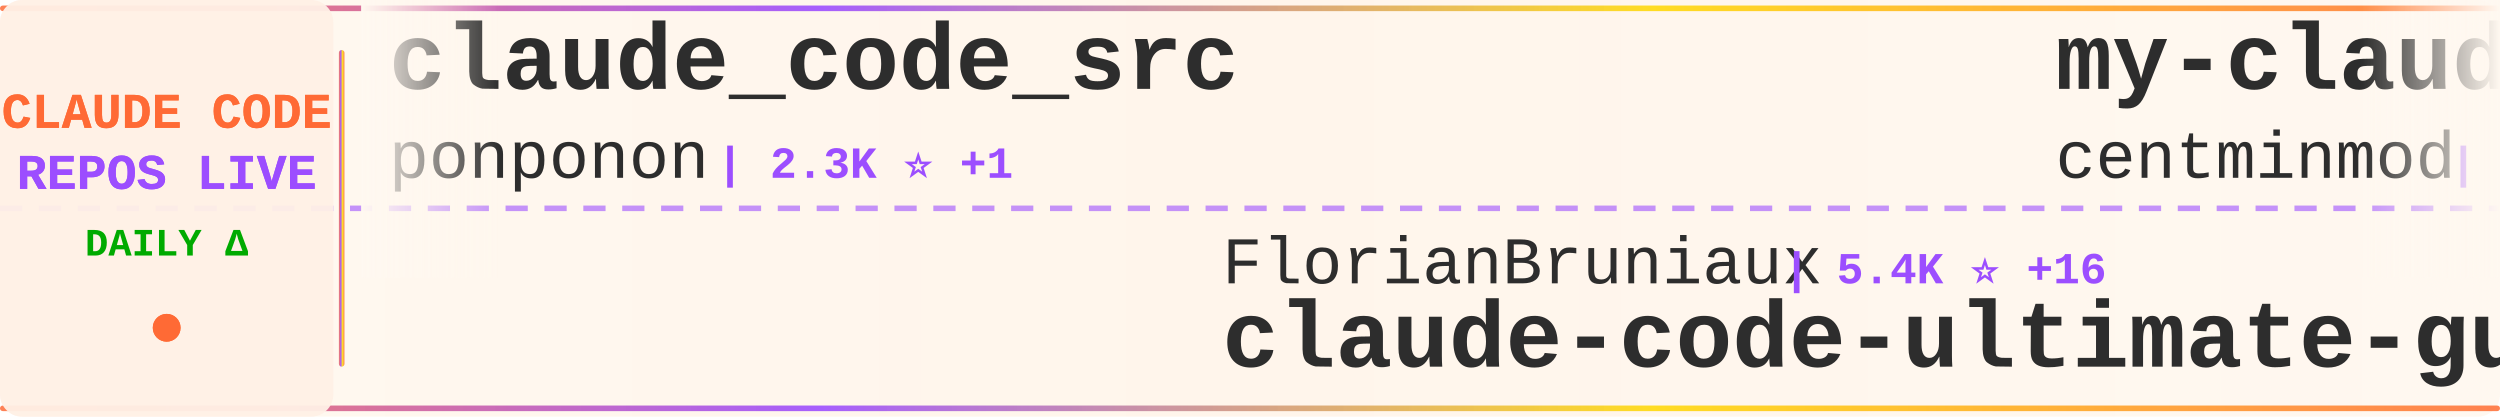
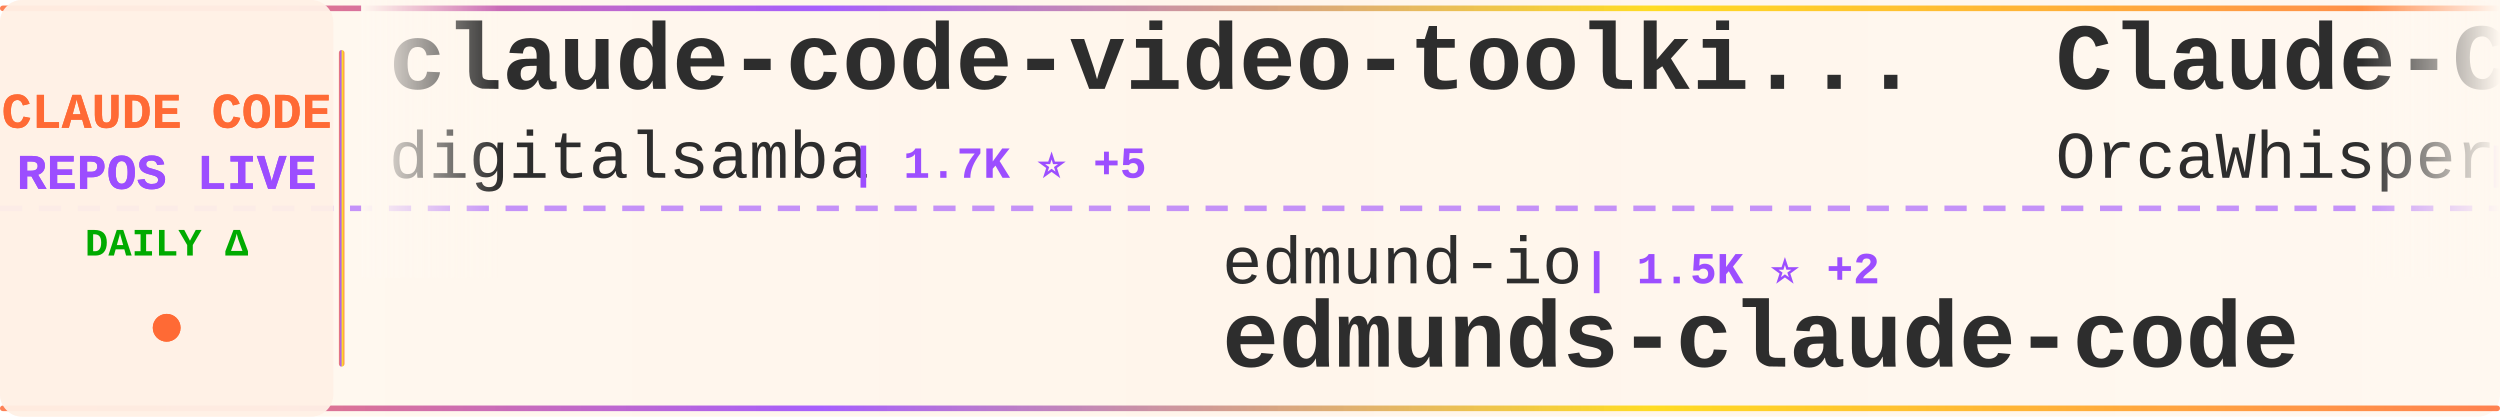
<svg xmlns="http://www.w3.org/2000/svg" width="900" height="150">
  <defs>
    <linearGradient id="tickerBg" x1="0%" y1="0%" x2="100%" y2="0%">
      <stop offset="0%" style="stop-color:#fff8f0;stop-opacity:0.98" />
      <stop offset="50%" style="stop-color:#fff5eb;stop-opacity:1" />
      <stop offset="100%" style="stop-color:#fff8f0;stop-opacity:0.98" />
    </linearGradient>
    <linearGradient id="borderGrad" x1="0%" y1="0%" x2="100%" y2="0%">
      <stop offset="0%" style="stop-color:#FF6B35;stop-opacity:0.85">
        <animate attributeName="stop-opacity" values="0.85;1;0.85" dur="2s" repeatCount="indefinite" />
      </stop>
      <stop offset="33%" style="stop-color:#9C4EFF;stop-opacity:0.9">
        <animate attributeName="stop-opacity" values="0.9;1;0.9" dur="2.2s" repeatCount="indefinite" />
      </stop>
      <stop offset="66%" style="stop-color:#FFD700;stop-opacity:0.85">
        <animate attributeName="stop-opacity" values="0.85;1;0.85" dur="1.8s" repeatCount="indefinite" />
      </stop>
      <stop offset="100%" style="stop-color:#FF6B35;stop-opacity:0.85">
        <animate attributeName="stop-opacity" values="0.85;1;0.85" dur="2s" repeatCount="indefinite" />
      </stop>
    </linearGradient>
    <filter id="textGlow">
      <feGaussianBlur stdDeviation="0.15" result="coloredBlur" />
      <feMerge>
        <feMergeNode in="coloredBlur" />
        <feMergeNode in="SourceGraphic" />
      </feMerge>
    </filter>
    <filter id="metricGlow">
      <feGaussianBlur stdDeviation="0.2" result="coloredBlur" />
      <feMerge>
        <feMergeNode in="coloredBlur" />
        <feMergeNode in="SourceGraphic" />
      </feMerge>
    </filter>
    <linearGradient id="leftFade" x1="0%" y1="0%" x2="100%" y2="0%">
      <stop offset="0%" style="stop-color:#fff8f0;stop-opacity:1" />
      <stop offset="100%" style="stop-color:#fff8f0;stop-opacity:0" />
    </linearGradient>
    <linearGradient id="rightFade" x1="0%" y1="0%" x2="100%" y2="0%">
      <stop offset="0%" style="stop-color:#fff8f0;stop-opacity:0" />
      <stop offset="100%" style="stop-color:#fff8f0;stop-opacity:1" />
    </linearGradient>
  </defs>
  <rect width="900" height="150" fill="url(#tickerBg)" rx="8" />
  <rect x="0" y="2" width="900" height="2" fill="url(#borderGrad)" rx="1" />
  <rect x="0" y="146" width="900" height="2" fill="url(#borderGrad)" rx="1" />
  <line x1="0" y1="75" x2="900" y2="75" stroke="#9C4EFF" stroke-width="2" stroke-dasharray="8 6" opacity="0.6" />
  <rect x="0" y="0" width="120" height="150" fill="#fff0e6" opacity="0.95" rx="8" />
  <text x="60" y="46" font-family="'Courier New', monospace" font-size="18" font-weight="bold" fill="#FF6B35" text-anchor="middle" filter="url(#textGlow)">
    CLAUDE CODE
  </text>
  <text x="60" y="68" font-family="'Courier New', monospace" font-size="18" font-weight="bold" fill="#9C4EFF" text-anchor="middle" filter="url(#textGlow)">
    REPOS LIVE
  </text>
  <text x="60" y="92" font-family="'Courier New', monospace" font-size="14" font-weight="bold" fill="#00aa00" text-anchor="middle">
    DAILY Δ
  </text>
  <circle cx="60" cy="118" r="5" fill="#FF6B35" filter="url(#metricGlow)">
    <animate attributeName="r" values="4;6;4" dur="1.5s" repeatCount="indefinite" />
    <animate attributeName="opacity" values="0.6;1;0.6" dur="1.5s" repeatCount="indefinite" />
  </circle>
  <rect x="122" y="18" width="2" height="114" fill="url(#borderGrad)" rx="1" />
  <clipPath id="tickerClip">
    <rect x="130" y="0" width="770" height="150" />
  </clipPath>
  <g clip-path="url(#tickerClip)">
    <g id="tickerItems">
      <animateTransform attributeName="transform" attributeType="XML" type="translate" from="0 0" to="-3000 0" dur="54s" repeatCount="indefinite" />
      <g transform="translate(0, 0)">
-         <text x="140" y="32" font-family="'Courier New', monospace" font-size="34" font-weight="bold" fill="#2d2d2d">claude_code_src</text>
-         <text x="140" y="64" font-family="'Courier New', monospace" font-size="24" font-weight="normal" fill="#2d2d2d" opacity="1.0">ponponon</text>
-         <text x="258" y="64" font-family="'Courier New', monospace" font-size="16" font-weight="bold" fill="#9C4EFF"> | 2.3K ⭐ +1</text>
+         <text x="140" y="32" font-family="'Courier New', monospace" font-size="34" font-weight="bold" fill="#2d2d2d">claude-code-video-toolki...</text>
+         <text x="140" y="64" font-family="'Courier New', monospace" font-size="24" font-weight="normal" fill="#2d2d2d" opacity="1.0">digitalsamba</text>
+         <text x="306" y="64" font-family="'Courier New', monospace" font-size="16" font-weight="bold" fill="#9C4EFF"> | 1.7K ⭐ +5</text>
      </g>
      <g transform="translate(300, 0)">
-         <text x="140" y="102" font-family="'Courier New', monospace" font-size="24" font-weight="normal" fill="#2d2d2d" opacity="1.0">FlorianBruniaux</text>
-         <text x="342" y="102" font-family="'Courier New', monospace" font-size="16" font-weight="bold" fill="#9C4EFF"> | 5.4K ⭐ +16</text>
-         <text x="140" y="132" font-family="'Courier New', monospace" font-size="34" font-weight="bold" fill="#2d2d2d">claude-code-ultimate-gui...</text>
+         <text x="140" y="102" font-family="'Courier New', monospace" font-size="24" font-weight="normal" fill="#2d2d2d" opacity="1.0">edmund-io</text>
+         <text x="270" y="102" font-family="'Courier New', monospace" font-size="16" font-weight="bold" fill="#9C4EFF"> | 1.5K ⭐ +2</text>
+         <text x="140" y="132" font-family="'Courier New', monospace" font-size="34" font-weight="bold" fill="#2d2d2d">edmunds-claude-code</text>
      </g>
      <g transform="translate(600, 0)">
-         <text x="140" y="32" font-family="'Courier New', monospace" font-size="34" font-weight="bold" fill="#2d2d2d">my-claude-code-setup</text>
-         <text x="140" y="64" font-family="'Courier New', monospace" font-size="24" font-weight="normal" fill="#2d2d2d" opacity="1.0">centminmod</text>
-         <text x="282" y="64" font-family="'Courier New', monospace" font-size="16" font-weight="bold" fill="#9C4EFF"> | 2.5K ⭐ +2</text>
+         <text x="140" y="32" font-family="'Courier New', monospace" font-size="34" font-weight="bold" fill="#2d2d2d">Claude-Code</text>
+         <text x="140" y="64" font-family="'Courier New', monospace" font-size="24" font-weight="normal" fill="#2d2d2d" opacity="1.0">OrcaWhisper</text>
+         <text x="294" y="64" font-family="'Courier New', monospace" font-size="16" font-weight="bold" fill="#9C4EFF"> | 83 ⭐</text>
      </g>
      <g transform="translate(900, 0)">
-         <text x="140" y="102" font-family="'Courier New', monospace" font-size="24" font-weight="normal" fill="#2d2d2d" opacity="1.0">RichardAtCT</text>
-         <text x="294" y="102" font-family="'Courier New', monospace" font-size="16" font-weight="bold" fill="#9C4EFF"> | 2.7K ⭐ +1</text>
-         <text x="140" y="132" font-family="'Courier New', monospace" font-size="34" font-weight="bold" fill="#2d2d2d">claude-code-telegram</text>
+         <text x="140" y="102" font-family="'Courier New', monospace" font-size="24" font-weight="normal" fill="#2d2d2d" opacity="1.0">VoltAgent</text>
+         <text x="270" y="102" font-family="'Courier New', monospace" font-size="16" font-weight="bold" fill="#9C4EFF"> | 23.3K ⭐ +44</text>
+         <text x="140" y="132" font-family="'Courier New', monospace" font-size="34" font-weight="bold" fill="#2d2d2d">awesome-claude-code-suba...</text>
      </g>
      <g transform="translate(1200, 0)">
-         <text x="140" y="32" font-family="'Courier New', monospace" font-size="34" font-weight="bold" fill="#2d2d2d">claude-code-tips</text>
-         <text x="140" y="64" font-family="'Courier New', monospace" font-size="24" font-weight="normal" fill="#2d2d2d" opacity="1.0">ykdojo</text>
-         <text x="234" y="64" font-family="'Courier New', monospace" font-size="16" font-weight="bold" fill="#9C4EFF"> | 9.2K ⭐ +28</text>
+         <text x="140" y="32" font-family="'Courier New', monospace" font-size="34" font-weight="bold" fill="#2d2d2d">claude-code-local</text>
+         <text x="140" y="64" font-family="'Courier New', monospace" font-size="24" font-weight="normal" fill="#2d2d2d" opacity="1.0">nicedreamzapp</text>
+         <text x="318" y="64" font-family="'Courier New', monospace" font-size="16" font-weight="bold" fill="#9C4EFF"> | 2.9K ⭐ +4</text>
      </g>
      <g transform="translate(1500, 0)">
+         <text x="140" y="102" font-family="'Courier New', monospace" font-size="24" font-weight="normal" fill="#2d2d2d" opacity="1.0">andrew-kramer-inno</text>
+         <text x="378" y="102" font-family="'Courier New', monospace" font-size="16" font-weight="bold" fill="#9C4EFF"> | 595 ⭐ +1</text>
+         <text x="140" y="132" font-family="'Courier New', monospace" font-size="34" font-weight="bold" fill="#2d2d2d">claude-code-source-build</text>
+       </g>
+       <g transform="translate(1800, 0)">
+         <text x="140" y="32" font-family="'Courier New', monospace" font-size="34" font-weight="bold" fill="#2d2d2d">claude-code-showcase</text>
+         <text x="140" y="64" font-family="'Courier New', monospace" font-size="24" font-weight="normal" fill="#2d2d2d" opacity="1.0">ChrisWiles</text>
+         <text x="282" y="64" font-family="'Courier New', monospace" font-size="16" font-weight="bold" fill="#9C4EFF"> | 6.0K ⭐ +1</text>
+       </g>
+       <g transform="translate(2100, 0)">
        <text x="140" y="102" font-family="'Courier New', monospace" font-size="24" font-weight="normal" fill="#2d2d2d" opacity="1.0">musistudio</text>
-         <text x="282" y="102" font-family="'Courier New', monospace" font-size="16" font-weight="bold" fill="#9C4EFF"> | 35.8K ⭐ +16</text>
+         <text x="282" y="102" font-family="'Courier New', monospace" font-size="16" font-weight="bold" fill="#9C4EFF"> | 35.8K ⭐ +18</text>
        <text x="140" y="132" font-family="'Courier New', monospace" font-size="34" font-weight="bold" fill="#2d2d2d">claude-code-router</text>
      </g>
-       <g transform="translate(1800, 0)">
-         <text x="140" y="32" font-family="'Courier New', monospace" font-size="34" font-weight="bold" fill="#2d2d2d">claude-code-plugins-plus...</text>
-         <text x="140" y="64" font-family="'Courier New', monospace" font-size="24" font-weight="normal" fill="#2d2d2d" opacity="1.0">jeremylongshore</text>
-         <text x="342" y="64" font-family="'Courier New', monospace" font-size="16" font-weight="bold" fill="#9C4EFF"> | 2.5K ⭐ +3</text>
-       </g>
-       <g transform="translate(2100, 0)">
-         <text x="140" y="102" font-family="'Courier New', monospace" font-size="24" font-weight="normal" fill="#2d2d2d" opacity="1.0">oboard</text>
-         <text x="234" y="102" font-family="'Courier New', monospace" font-size="16" font-weight="bold" fill="#9C4EFF"> | 3.3K ⭐ +4</text>
-         <text x="140" y="132" font-family="'Courier New', monospace" font-size="34" font-weight="bold" fill="#2d2d2d">claude-code-rev</text>
-       </g>
      <g transform="translate(2400, 0)">
-         <text x="140" y="32" font-family="'Courier New', monospace" font-size="34" font-weight="bold" fill="#2d2d2d">claude-code-guide</text>
-         <text x="140" y="64" font-family="'Courier New', monospace" font-size="24" font-weight="normal" fill="#2d2d2d" opacity="1.0">Cranot</text>
-         <text x="234" y="64" font-family="'Courier New', monospace" font-size="16" font-weight="bold" fill="#9C4EFF"> | 2.8K ⭐</text>
+         <text x="140" y="32" font-family="'Courier New', monospace" font-size="34" font-weight="bold" fill="#2d2d2d">claude-code-source</text>
+         <text x="140" y="64" font-family="'Courier New', monospace" font-size="24" font-weight="normal" fill="#2d2d2d" opacity="1.0">JrCx7scC</text>
+         <text x="258" y="64" font-family="'Courier New', monospace" font-size="16" font-weight="bold" fill="#9C4EFF"> | 371 ⭐</text>
      </g>
      <g transform="translate(2700, 0)">
-         <text x="140" y="102" font-family="'Courier New', monospace" font-size="24" font-weight="normal" fill="#2d2d2d" opacity="1.0">LING71671</text>
-         <text x="270" y="102" font-family="'Courier New', monospace" font-size="16" font-weight="bold" fill="#9C4EFF"> | 916 ⭐ +1</text>
-         <text x="140" y="132" font-family="'Courier New', monospace" font-size="34" font-weight="bold" fill="#2d2d2d">Open-ClaudeCode</text>
+         <text x="140" y="102" font-family="'Courier New', monospace" font-size="24" font-weight="normal" fill="#2d2d2d" opacity="1.0">anthropics</text>
+         <text x="282" y="102" font-family="'Courier New', monospace" font-size="16" font-weight="bold" fill="#9C4EFF"> | 5.5K ⭐ +11</text>
+         <text x="140" y="132" font-family="'Courier New', monospace" font-size="34" font-weight="bold" fill="#2d2d2d">claude-code-security-rev...</text>
      </g>
      <g transform="translate(3000, 0)">
-         <text x="140" y="32" font-family="'Courier New', monospace" font-size="34" font-weight="bold" fill="#2d2d2d">claude_code_src</text>
-         <text x="140" y="64" font-family="'Courier New', monospace" font-size="24" font-weight="normal" fill="#2d2d2d" opacity="1.0">ponponon</text>
-         <text x="258" y="64" font-family="'Courier New', monospace" font-size="16" font-weight="bold" fill="#9C4EFF"> | 2.3K ⭐ +1</text>
+         <text x="140" y="32" font-family="'Courier New', monospace" font-size="34" font-weight="bold" fill="#2d2d2d">claude-code-video-toolki...</text>
+         <text x="140" y="64" font-family="'Courier New', monospace" font-size="24" font-weight="normal" fill="#2d2d2d" opacity="1.0">digitalsamba</text>
+         <text x="306" y="64" font-family="'Courier New', monospace" font-size="16" font-weight="bold" fill="#9C4EFF"> | 1.7K ⭐ +5</text>
      </g>
      <g transform="translate(3300, 0)">
-         <text x="140" y="102" font-family="'Courier New', monospace" font-size="24" font-weight="normal" fill="#2d2d2d" opacity="1.0">FlorianBruniaux</text>
-         <text x="342" y="102" font-family="'Courier New', monospace" font-size="16" font-weight="bold" fill="#9C4EFF"> | 5.4K ⭐ +16</text>
-         <text x="140" y="132" font-family="'Courier New', monospace" font-size="34" font-weight="bold" fill="#2d2d2d">claude-code-ultimate-gui...</text>
+         <text x="140" y="102" font-family="'Courier New', monospace" font-size="24" font-weight="normal" fill="#2d2d2d" opacity="1.0">edmund-io</text>
+         <text x="270" y="102" font-family="'Courier New', monospace" font-size="16" font-weight="bold" fill="#9C4EFF"> | 1.5K ⭐ +2</text>
+         <text x="140" y="132" font-family="'Courier New', monospace" font-size="34" font-weight="bold" fill="#2d2d2d">edmunds-claude-code</text>
      </g>
      <g transform="translate(3600, 0)">
-         <text x="140" y="32" font-family="'Courier New', monospace" font-size="34" font-weight="bold" fill="#2d2d2d">my-claude-code-setup</text>
-         <text x="140" y="64" font-family="'Courier New', monospace" font-size="24" font-weight="normal" fill="#2d2d2d" opacity="1.0">centminmod</text>
-         <text x="282" y="64" font-family="'Courier New', monospace" font-size="16" font-weight="bold" fill="#9C4EFF"> | 2.5K ⭐ +2</text>
+         <text x="140" y="32" font-family="'Courier New', monospace" font-size="34" font-weight="bold" fill="#2d2d2d">Claude-Code</text>
+         <text x="140" y="64" font-family="'Courier New', monospace" font-size="24" font-weight="normal" fill="#2d2d2d" opacity="1.0">OrcaWhisper</text>
+         <text x="294" y="64" font-family="'Courier New', monospace" font-size="16" font-weight="bold" fill="#9C4EFF"> | 83 ⭐</text>
      </g>
      <g transform="translate(3900, 0)">
-         <text x="140" y="102" font-family="'Courier New', monospace" font-size="24" font-weight="normal" fill="#2d2d2d" opacity="1.0">RichardAtCT</text>
-         <text x="294" y="102" font-family="'Courier New', monospace" font-size="16" font-weight="bold" fill="#9C4EFF"> | 2.7K ⭐ +1</text>
-         <text x="140" y="132" font-family="'Courier New', monospace" font-size="34" font-weight="bold" fill="#2d2d2d">claude-code-telegram</text>
+         <text x="140" y="102" font-family="'Courier New', monospace" font-size="24" font-weight="normal" fill="#2d2d2d" opacity="1.0">VoltAgent</text>
+         <text x="270" y="102" font-family="'Courier New', monospace" font-size="16" font-weight="bold" fill="#9C4EFF"> | 23.3K ⭐ +44</text>
+         <text x="140" y="132" font-family="'Courier New', monospace" font-size="34" font-weight="bold" fill="#2d2d2d">awesome-claude-code-suba...</text>
      </g>
    </g>
  </g>
  <rect x="130" y="0" width="50" height="100" fill="url(#leftFade)" />
  <rect x="850" y="0" width="50" height="100" fill="url(#rightFade)" />
</svg>
